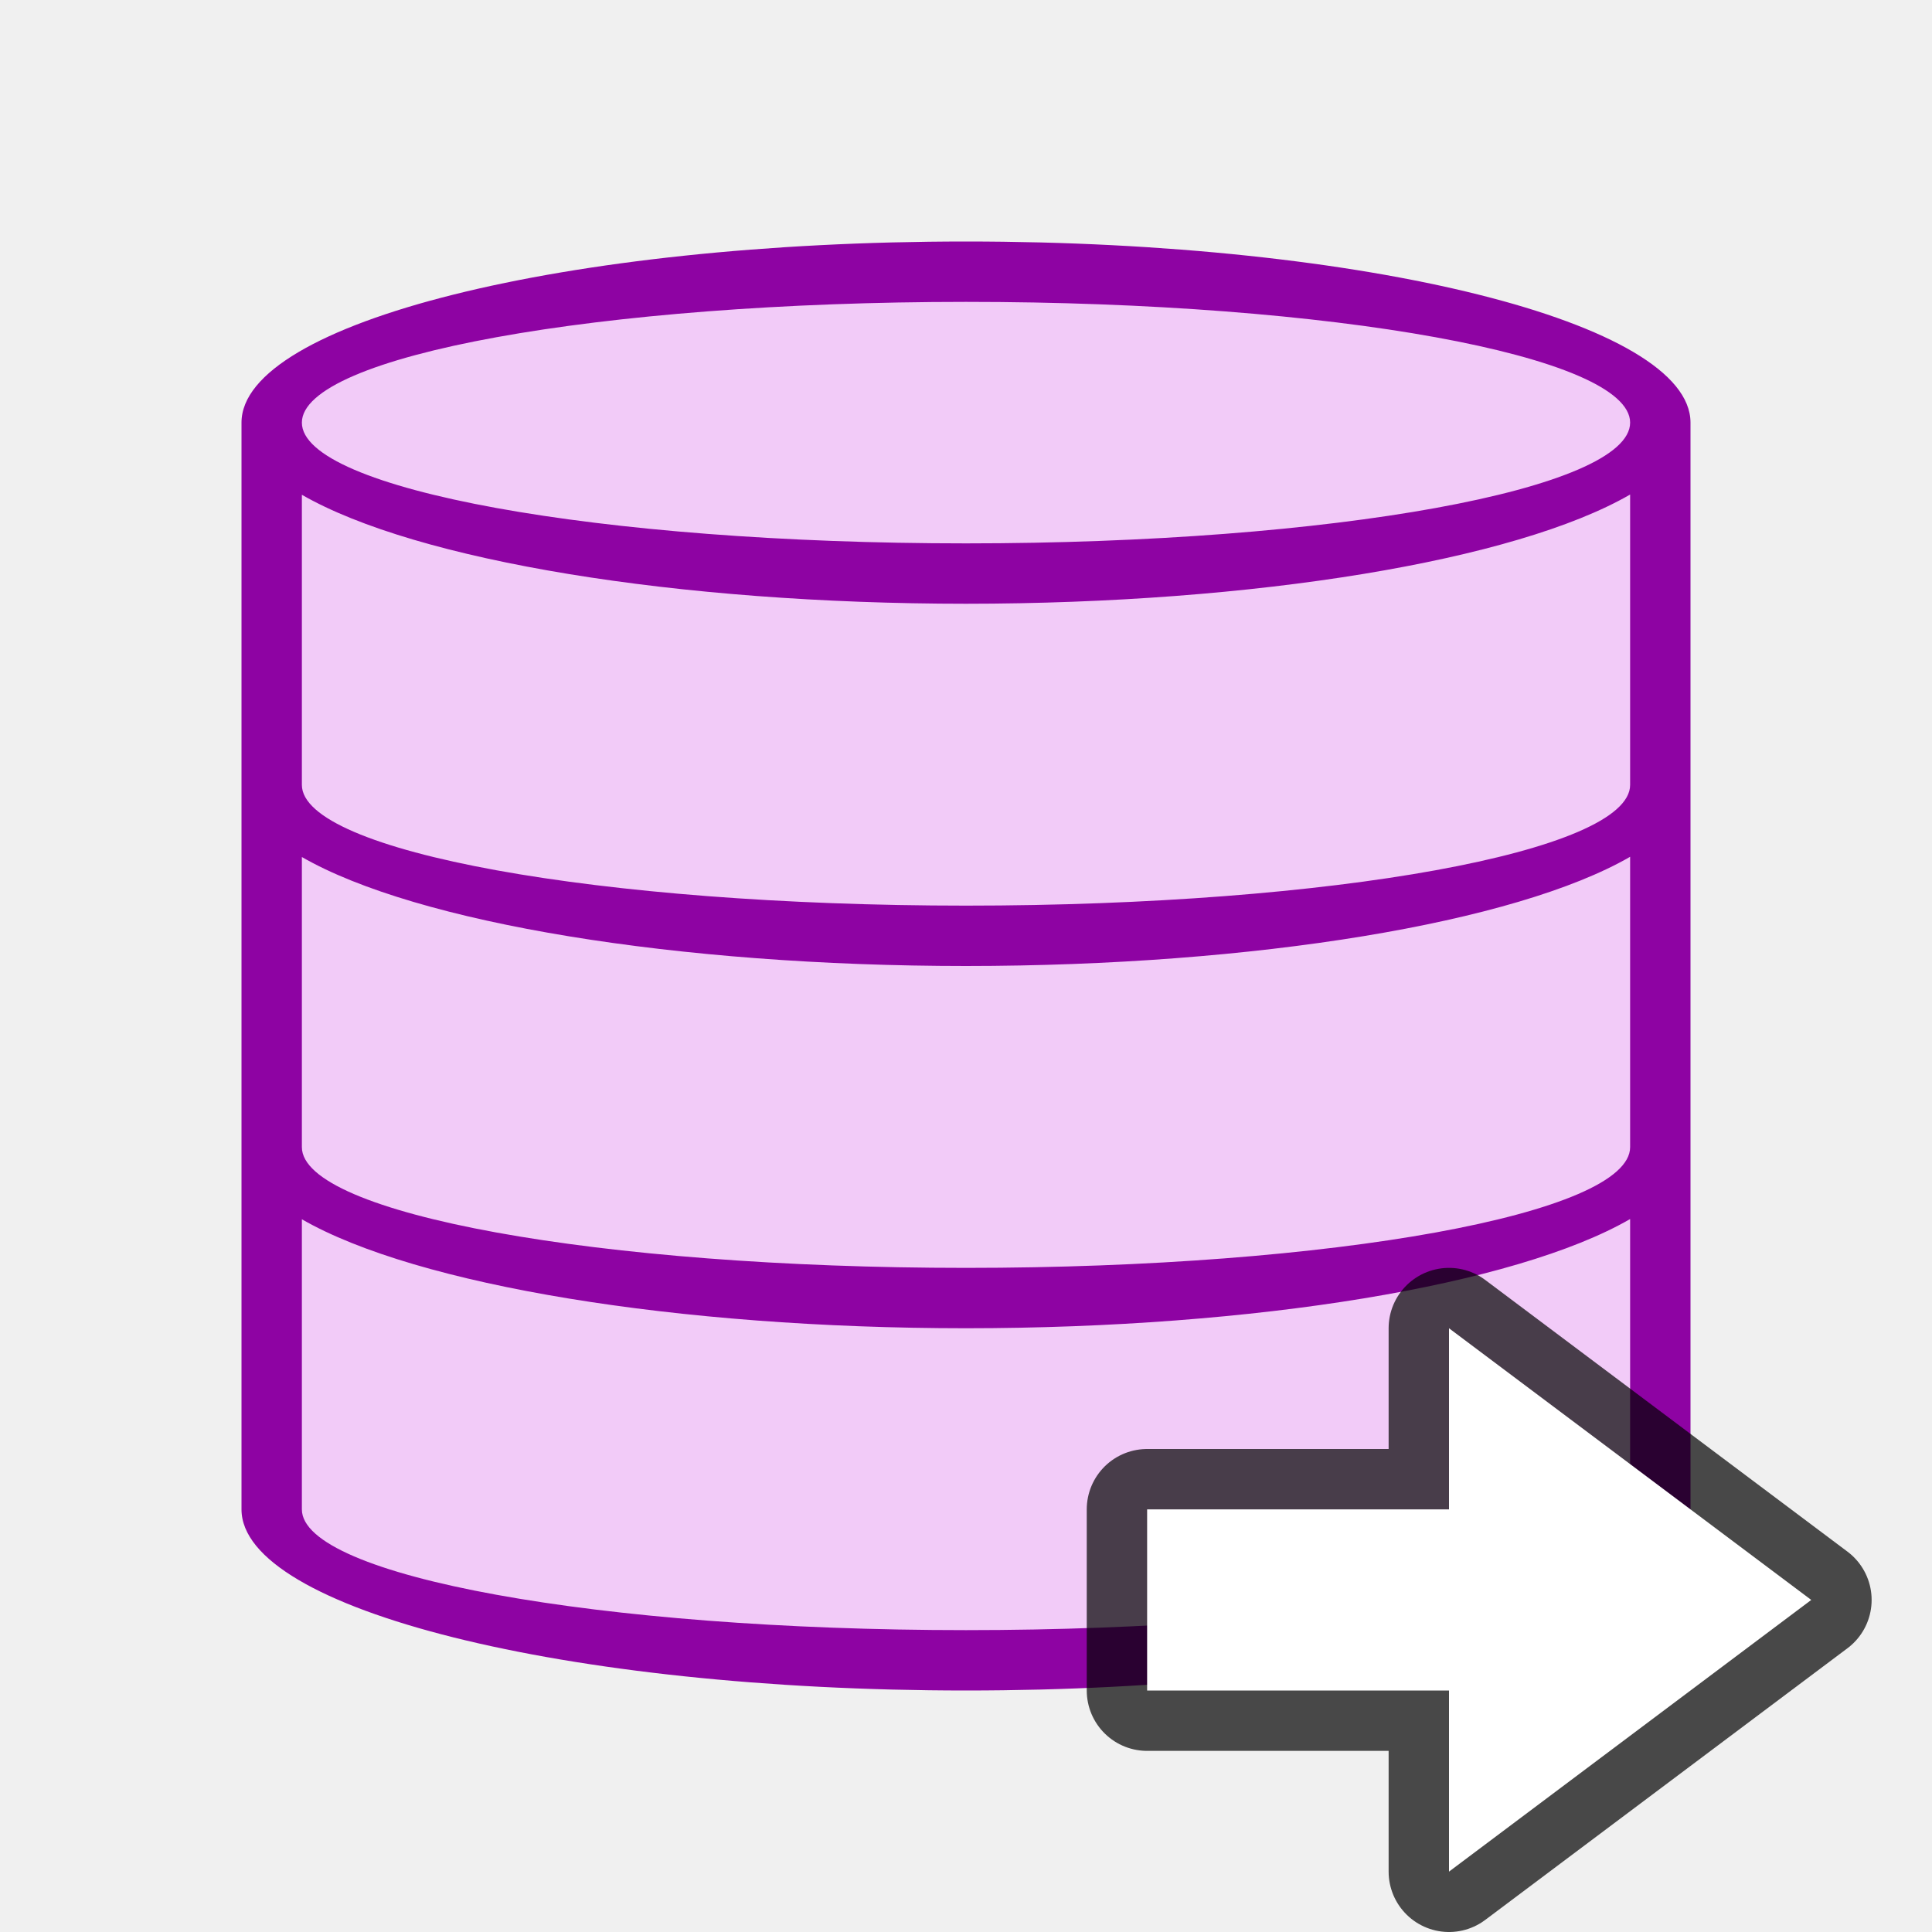
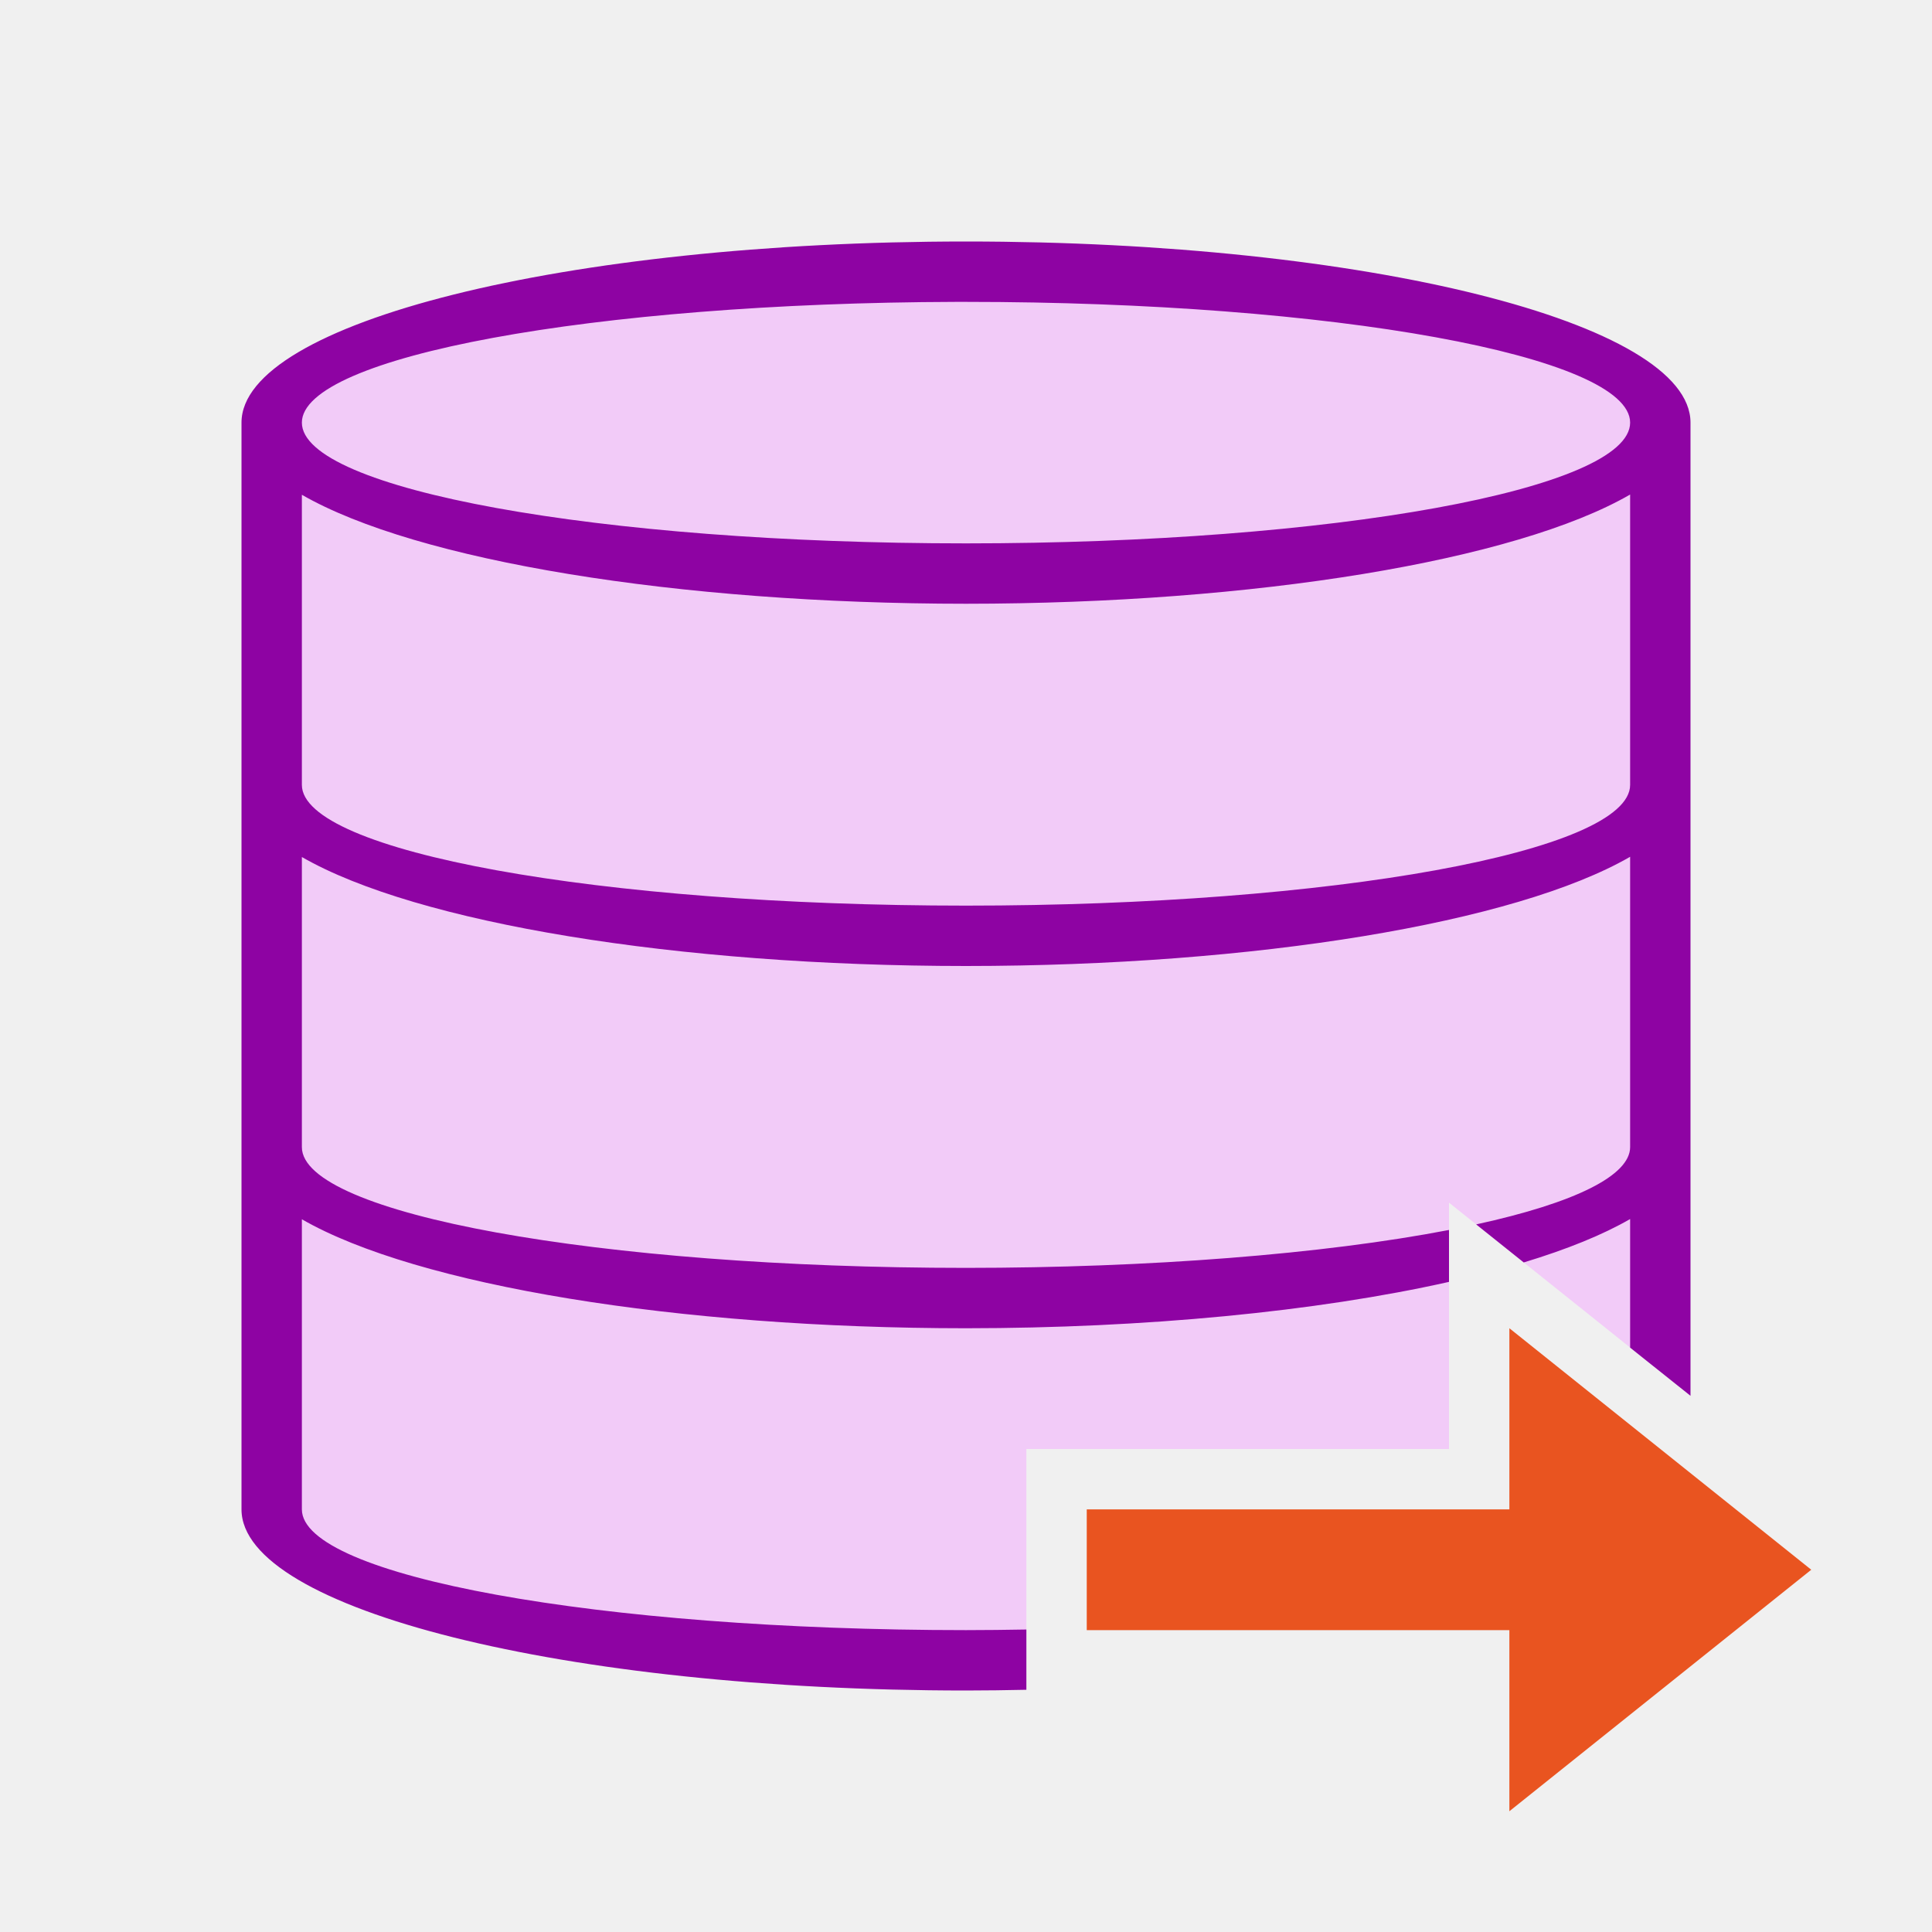
<svg xmlns="http://www.w3.org/2000/svg" viewBox="0 0 32 32">
-   <path d="M16 4.5C9.649 4.5 4.5 5.787 4.5 7.375v17.25C4.5 26.213 9.649 27.5 16 27.5s11.5-1.287 11.5-2.875V7.375C27.5 5.787 22.351 4.5 16 4.5z" fill="#f2cbf8" />
-   <path d="M16 4A12 3 0 004 7v18a12 3 0 0012 3 12 3 0 0012-3V7a12 3 0 00-12-3zm0 1a11 2 0 0111 2 11 2 0 01-11 2A11 2 0 015 7a11 2 0 0111-2zm11 3.191V13a11 2 0 01-11 2 11 2 0 01-11-2V8.195A12 3 0 0016 10a12 3 0 0011-1.809zm0 6V19a11 2 0 01-11 2 11 2 0 01-11-2v-4.805A12 3 0 0016 16a12 3 0 0011-1.809zm0 6V25a11 2 0 01-11 2 11 2 0 01-11-2v-4.805A12 3 0 0016 22a12 3 0 0011-1.809z" fill="#8e03a3" />
-   <path d="M30 26.5L24 31v-3h-5v-3h5v-3z" opacity=".7" stroke="#000" stroke-width="2" stroke-linejoin="round" />
-   <path d="M30 26.5L24 31v-3h-5v-3h5v-3z" fill="#fff" />
+   <path d="M16 4.5C9.649 4.5 4.5 5.787 4.5 7.375v17.25C4.5 26.213 9.649 27.5 16 27.5c.342 0 .665-.018 1-.025V24h7v-4.08l3.5 2.799V7.375C27.5 5.787 22.351 4.5 16 4.5z" fill="#f2cbf8" />
+   <path d="M16 4A12 3 0 004 7v18a12 3 0 0012 3 12 3 0 001-.012v-.998a11 2 0 01-1 .01 11 2 0 01-11-2v-4.805A12 3 0 0016 22a12 3 0 008-.768v-.86A11 2 0 0116 21a11 2 0 01-11-2v-4.805A12 3 0 0016 16a12 3 0 0011-1.809V19a11 2 0 01-2.55 1.28l.788.63A12 3 0 0027 20.191v2.13l1 .798V7a12 3 0 00-12-3zm-.172 1A11 2 0 0116 5a11 2 0 0111 2 11 2 0 01-11 2A11 2 0 015 7a11 2 0 0110.828-2zM27 8.191V13a11 2 0 01-11 2 11 2 0 01-11-2V8.195A12 3 0 0016 10a12 3 0 0011-1.809z" fill="#8e03a3" />
+   <path d="M30 26l-5 4v-3h-7v-2h7v-3z" fill="#e95420" />
</svg>
